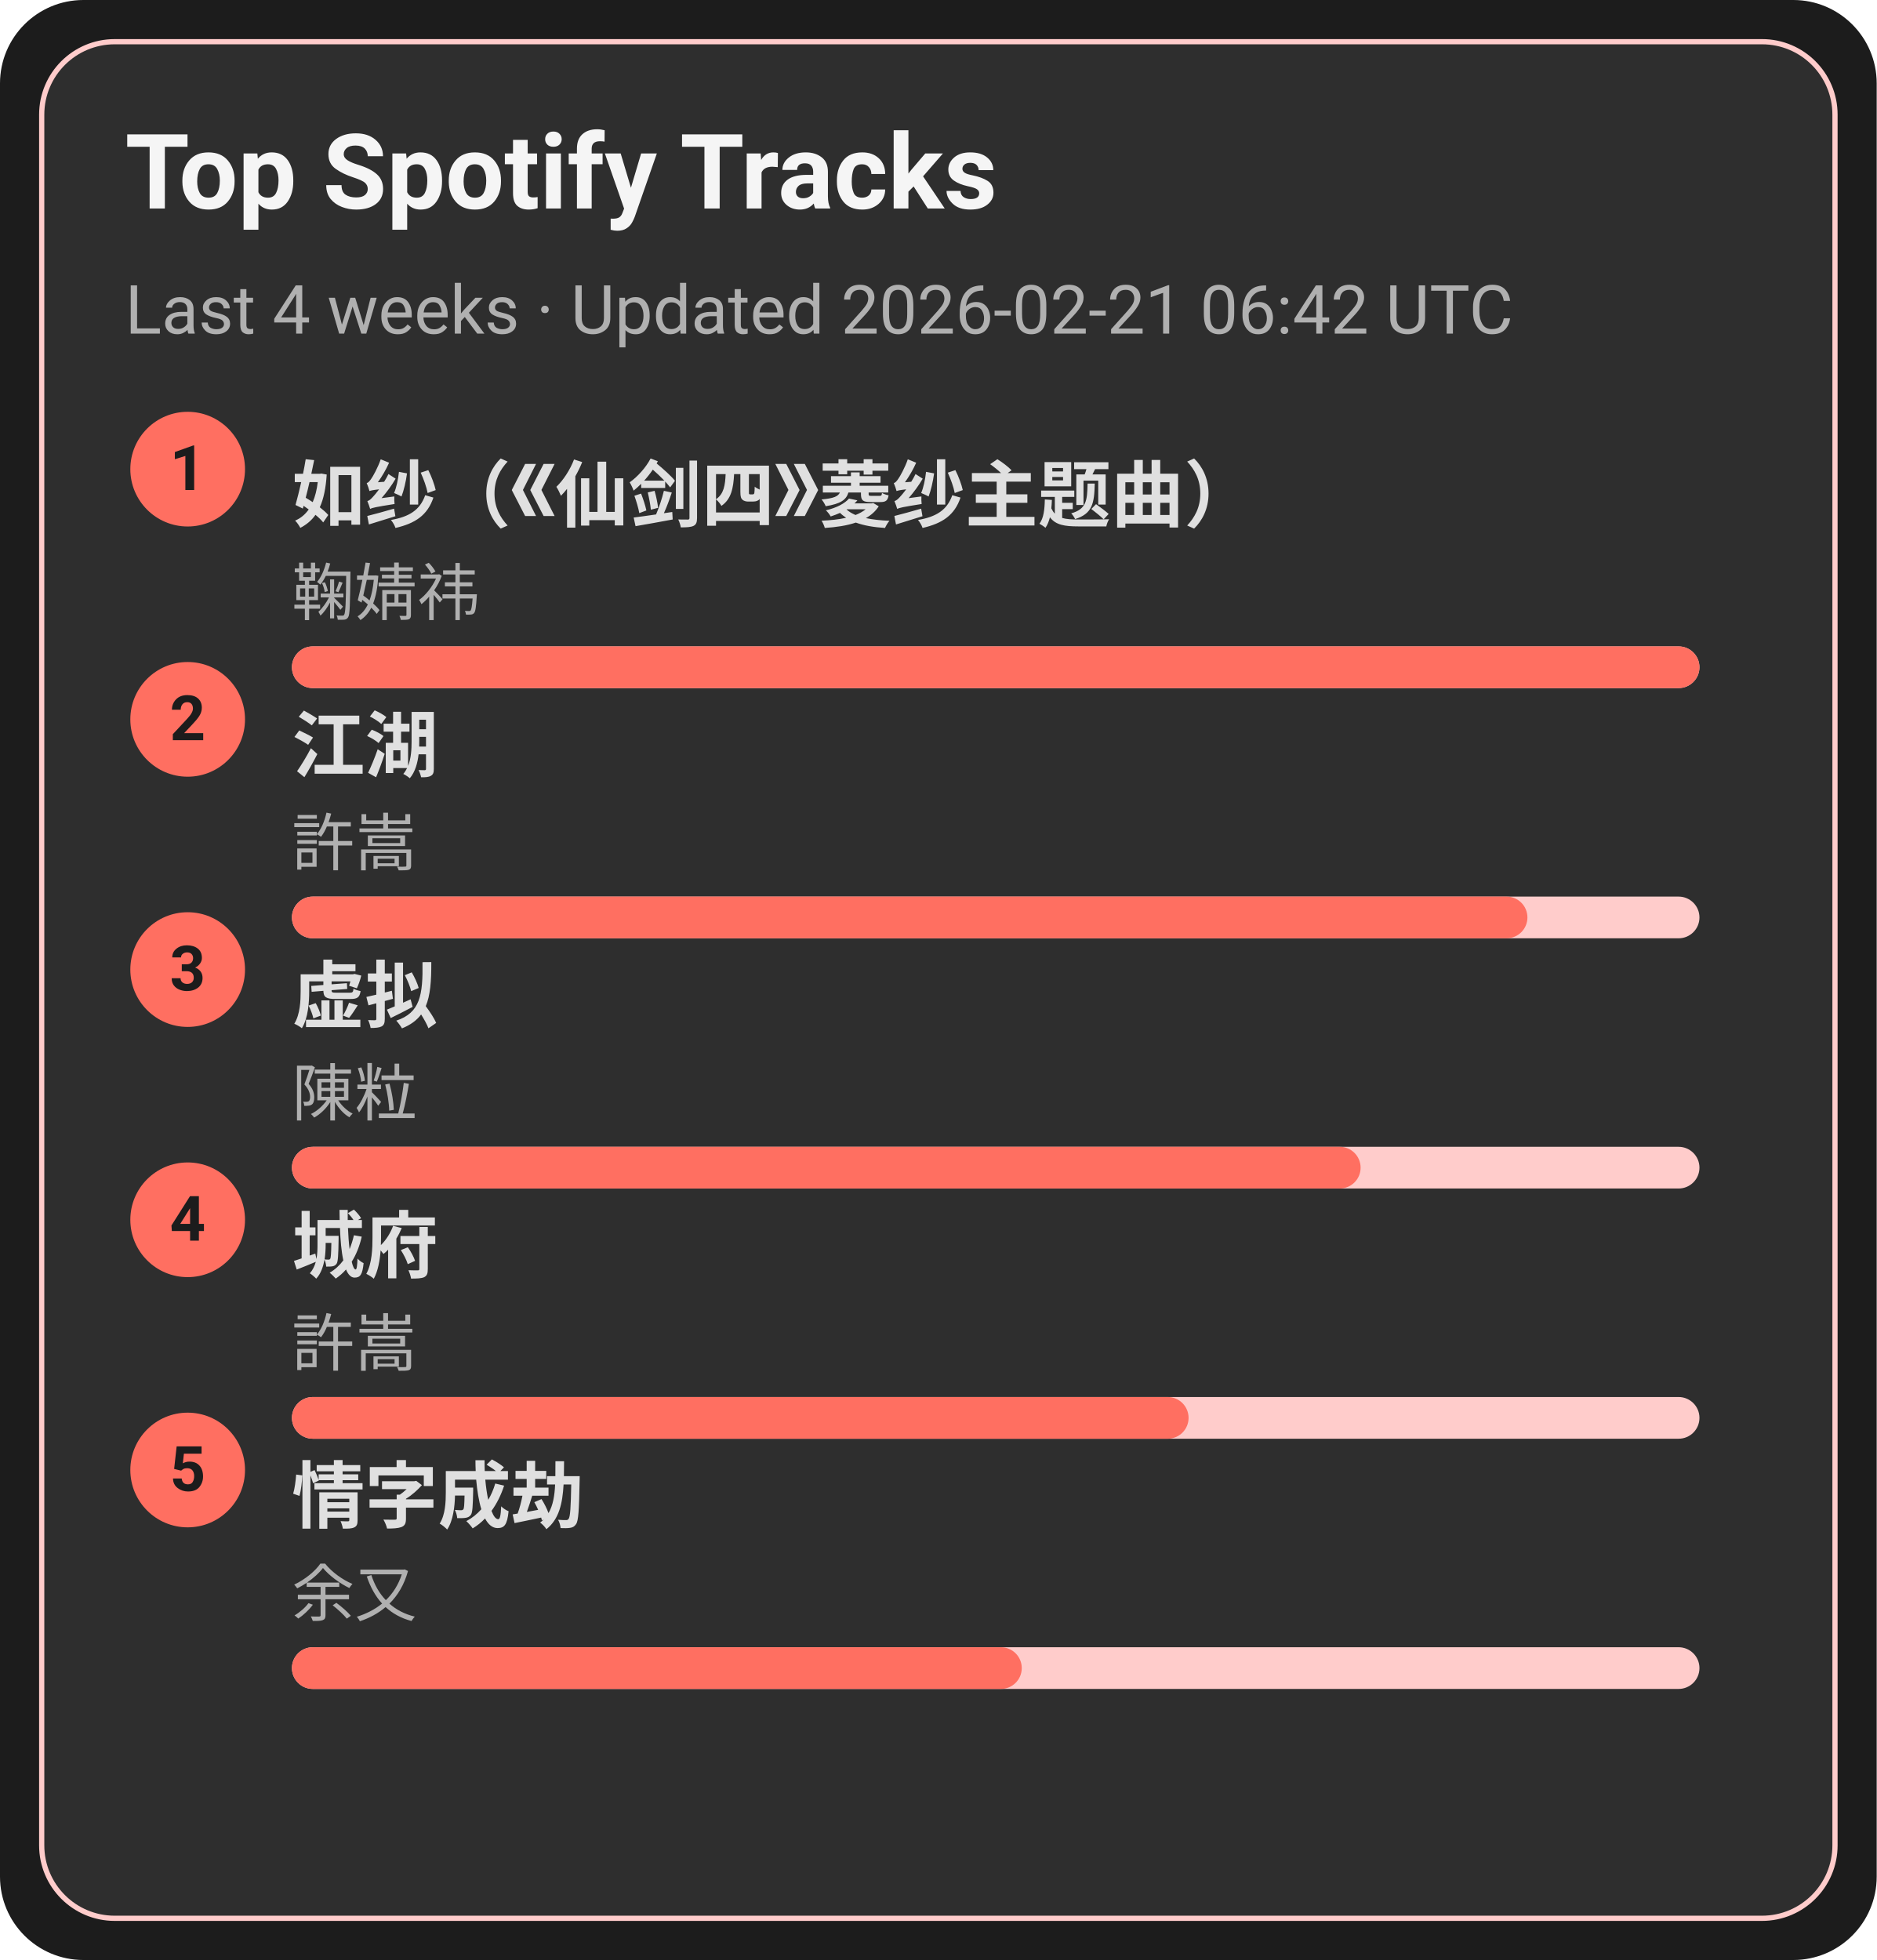
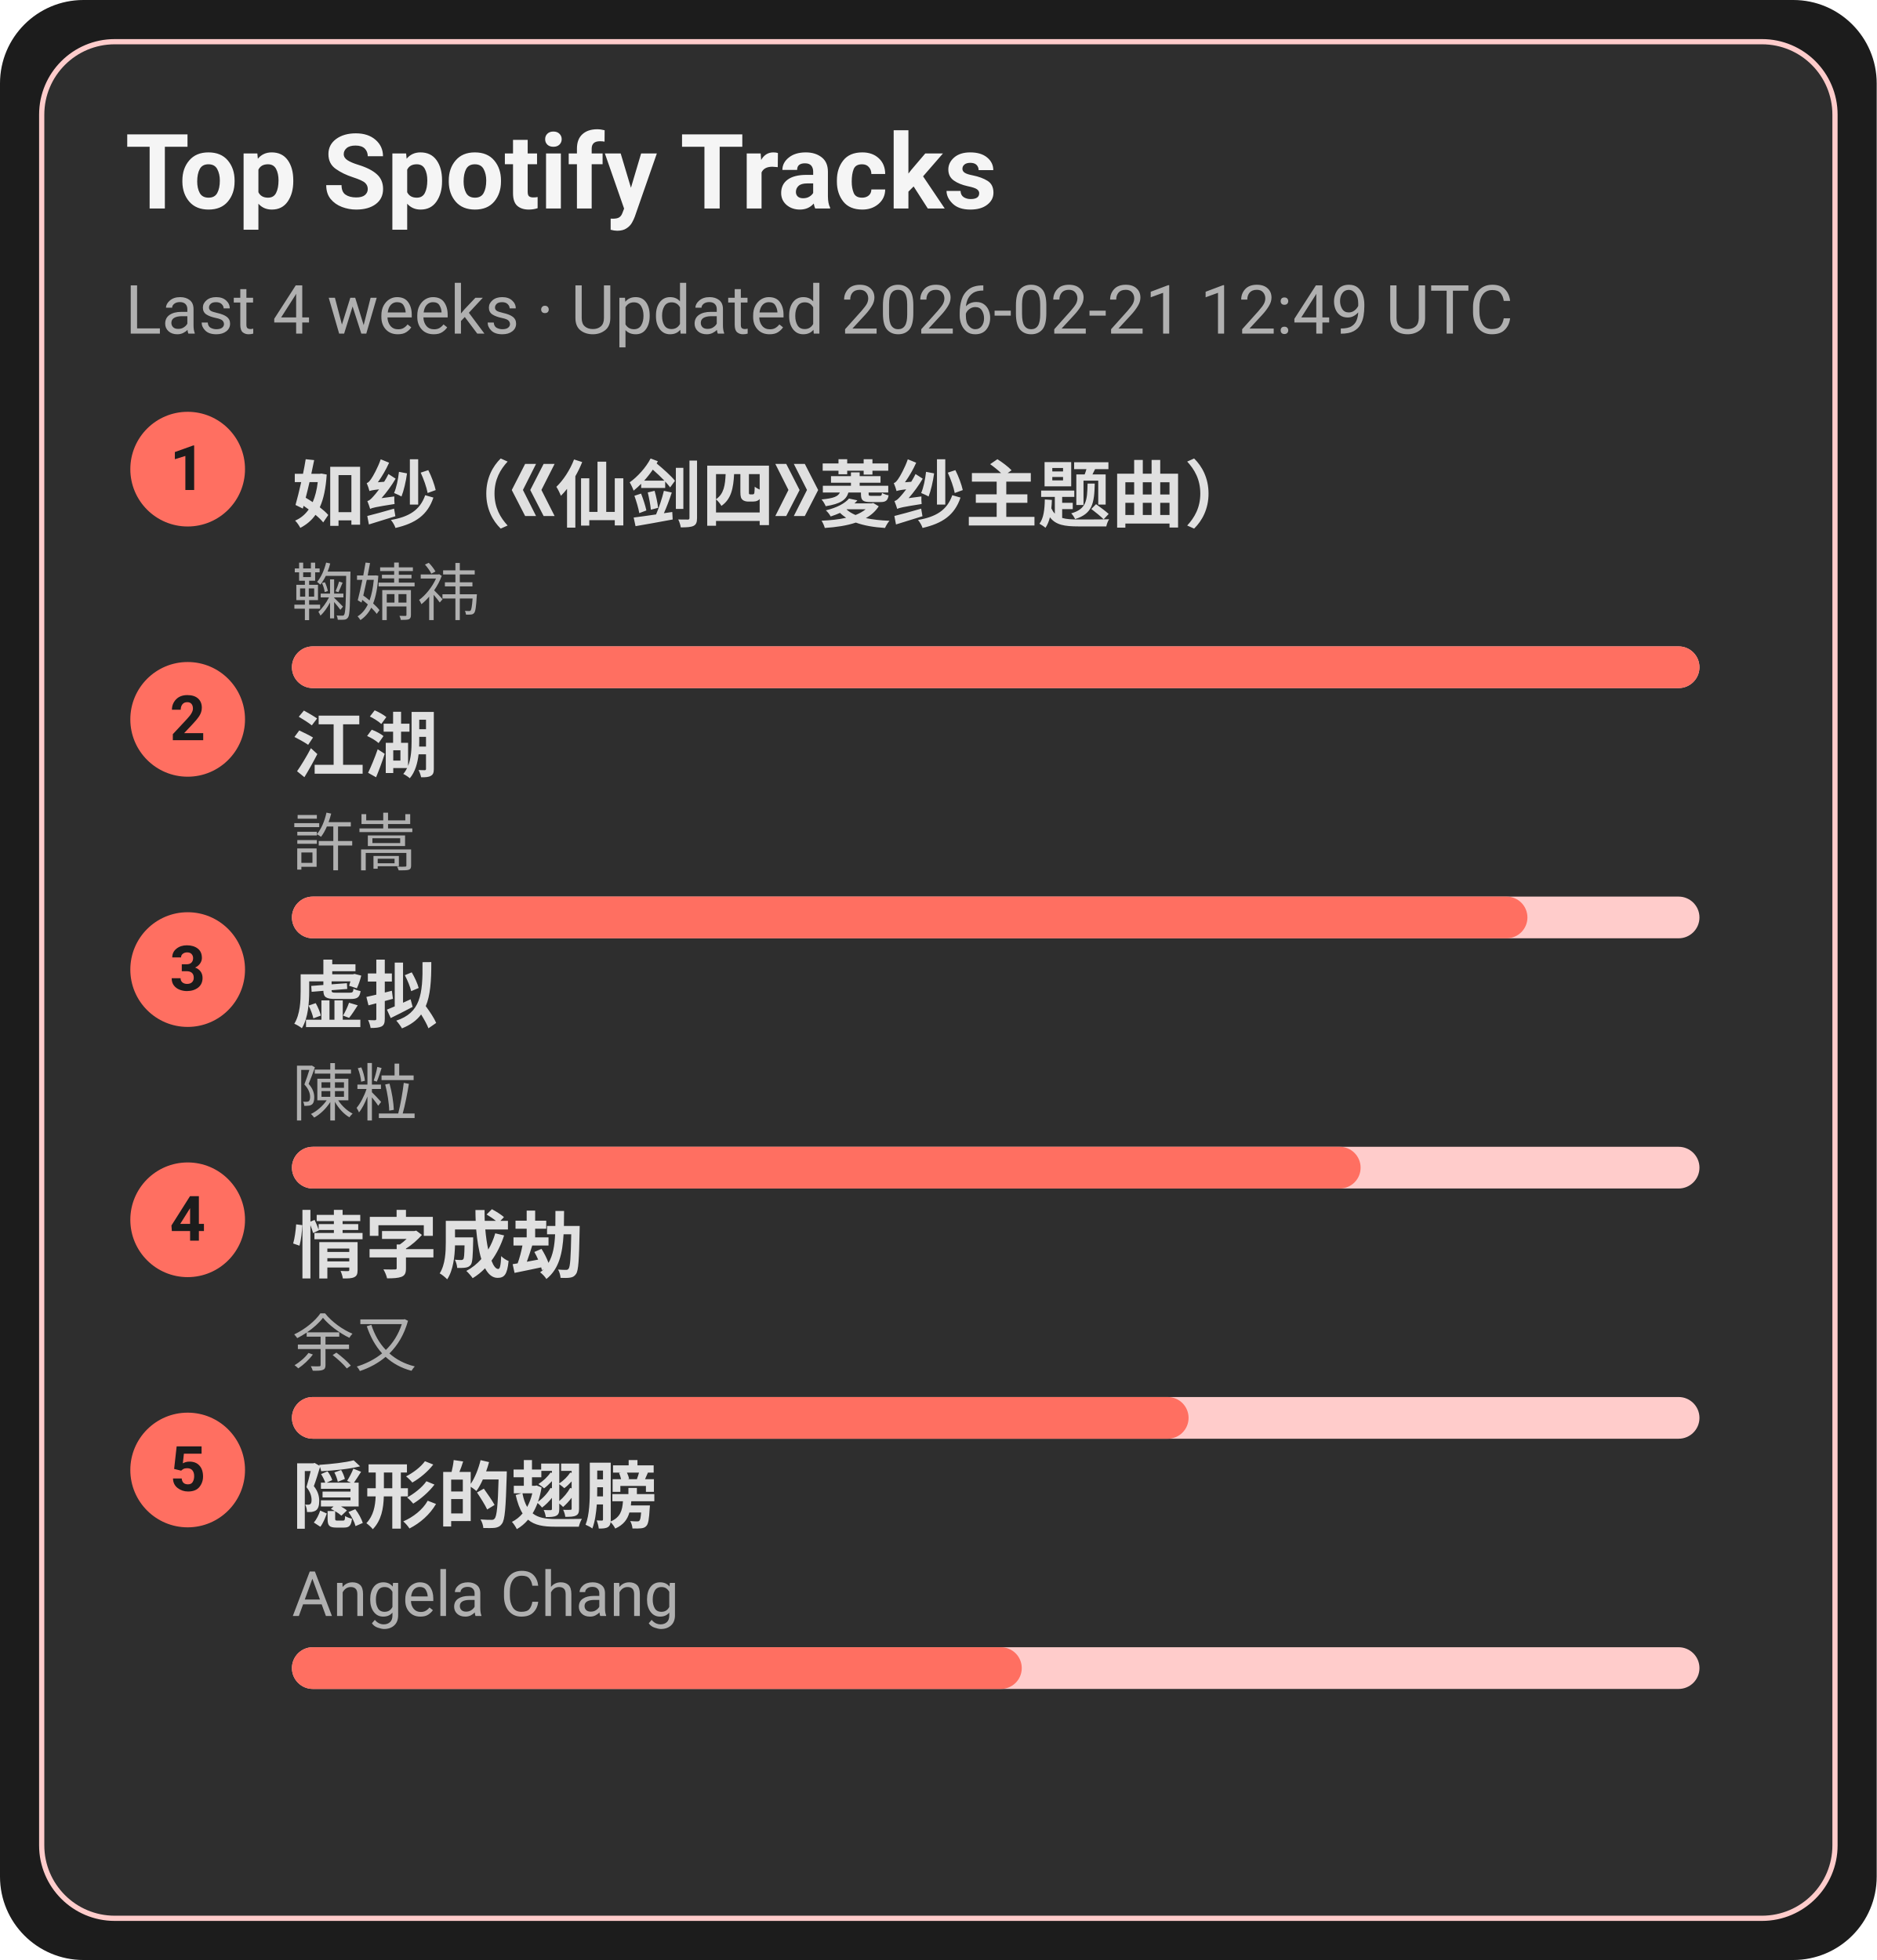
<svg xmlns="http://www.w3.org/2000/svg" width="360" height="376" viewBox="0 0 360 376">
  <style>text{font-family:-apple-system,BlinkMacSystemFont,Segoe UI,Roboto,Ubuntu,Helvetica Neue,Arial,Noto Sans,sans-serif}</style>
  <rect width="360" height="376" rx="16" fill="#1c1c1c" />
  <rect x="8" y="8" width="344" height="360" rx="14" fill="#2e2e2e" stroke="#ffcccb" />
  <text x="24" y="40" font-size="20" fill="#f5f5f5" font-weight="600">Top Spotify Tracks</text>
-   <text x="24" y="64" font-size="13" fill="#b0b0b0">Last 4 weeks · Updated 2026-02-21 06:42 UTC</text>
+   <text x="24" y="64" font-size="13" fill="#b0b0b0">Last 4 weeks · Updated 2026-02-21 12:49 UTC</text>
  <circle cx="36" cy="90" r="11" fill="#ff6f61" />
  <text x="36" y="94" text-anchor="middle" font-size="12" fill="#1c1c1c" font-weight="700">1</text>
  <a href="https://open.spotify.com/track/69FUNgvEVkNbHq43lgvdme" target="_blank" rel="noopener noreferrer">
    <text x="56" y="100" font-size="14" fill="#e0e0e0" font-weight="600">如纱（《仙剑四》菱纱主题曲）</text>
  </a>
  <text x="56" y="118" font-size="12" fill="#b0b0b0">鞠婧祎</text>
  <rect x="56" y="124" width="270" height="8" rx="4" fill="#ffcccb" />
  <rect x="56" y="124" width="270" height="8" rx="4" fill="#ff6f61" />
  <circle cx="36" cy="138" r="11" fill="#ff6f61" />
  <text x="36" y="142" text-anchor="middle" font-size="12" fill="#1c1c1c" font-weight="700">2</text>
  <a href="https://open.spotify.com/track/03PCdwqajii1xgp7WIozzC" target="_blank" rel="noopener noreferrer">
    <text x="56" y="148" font-size="14" fill="#e0e0e0" font-weight="600">江湖</text>
  </a>
  <text x="56" y="166" font-size="12" fill="#b0b0b0">許嵩</text>
  <rect x="56" y="172" width="270" height="8" rx="4" fill="#ffcccb" />
  <rect x="56" y="172" width="237" height="8" rx="4" fill="#ff6f61" />
  <circle cx="36" cy="186" r="11" fill="#ff6f61" />
  <text x="36" y="190" text-anchor="middle" font-size="12" fill="#1c1c1c" font-weight="700">3</text>
  <a href="https://open.spotify.com/track/5l9sg05BhpfsdLfRvjGsAf" target="_blank" rel="noopener noreferrer">
    <text x="56" y="196" font-size="14" fill="#e0e0e0" font-weight="600">虚拟</text>
  </a>
  <text x="56" y="214" font-size="12" fill="#b0b0b0">陳粒</text>
  <rect x="56" y="220" width="270" height="8" rx="4" fill="#ffcccb" />
  <rect x="56" y="220" width="205" height="8" rx="4" fill="#ff6f61" />
  <circle cx="36" cy="234" r="11" fill="#ff6f61" />
  <text x="36" y="238" text-anchor="middle" font-size="12" fill="#1c1c1c" font-weight="700">4</text>
-   <a href="https://open.spotify.com/track/4AmlSf7hye0QVpnHCcEoEw" target="_blank" rel="noopener noreferrer">
-     <text x="56" y="244" font-size="14" fill="#e0e0e0" font-weight="600">城府</text>
+   <a href="https://open.spotify.com/track/6PLof7Z5mvbp9im83J4m3m" target="_blank" rel="noopener noreferrer">
+     <text x="56" y="244" font-size="14" fill="#e0e0e0" font-weight="600">情字成劫</text>
  </a>
-   <text x="56" y="262" font-size="12" fill="#b0b0b0">許嵩</text>
+   <text x="56" y="262" font-size="12" fill="#b0b0b0">余又</text>
  <rect x="56" y="268" width="270" height="8" rx="4" fill="#ffcccb" />
  <rect x="56" y="268" width="172" height="8" rx="4" fill="#ff6f61" />
  <circle cx="36" cy="282" r="11" fill="#ff6f61" />
  <text x="36" y="286" text-anchor="middle" font-size="12" fill="#1c1c1c" font-weight="700">5</text>
-   <a href="https://open.spotify.com/track/6PLof7Z5mvbp9im83J4m3m" target="_blank" rel="noopener noreferrer">
-     <text x="56" y="292" font-size="14" fill="#e0e0e0" font-weight="600">情字成劫</text>
+   <a href="https://open.spotify.com/track/6Tv5ukQ3xK8WHxJgWMM6vM" target="_blank" rel="noopener noreferrer">
+     <text x="56" y="292" font-size="14" fill="#e0e0e0" font-weight="600">隠形的翅膀</text>
  </a>
-   <text x="56" y="310" font-size="12" fill="#b0b0b0">余又</text>
+   <text x="56" y="310" font-size="12" fill="#b0b0b0">Angela Chang</text>
  <rect x="56" y="316" width="270" height="8" rx="4" fill="#ffcccb" />
  <rect x="56" y="316" width="140" height="8" rx="4" fill="#ff6f61" />
</svg>
